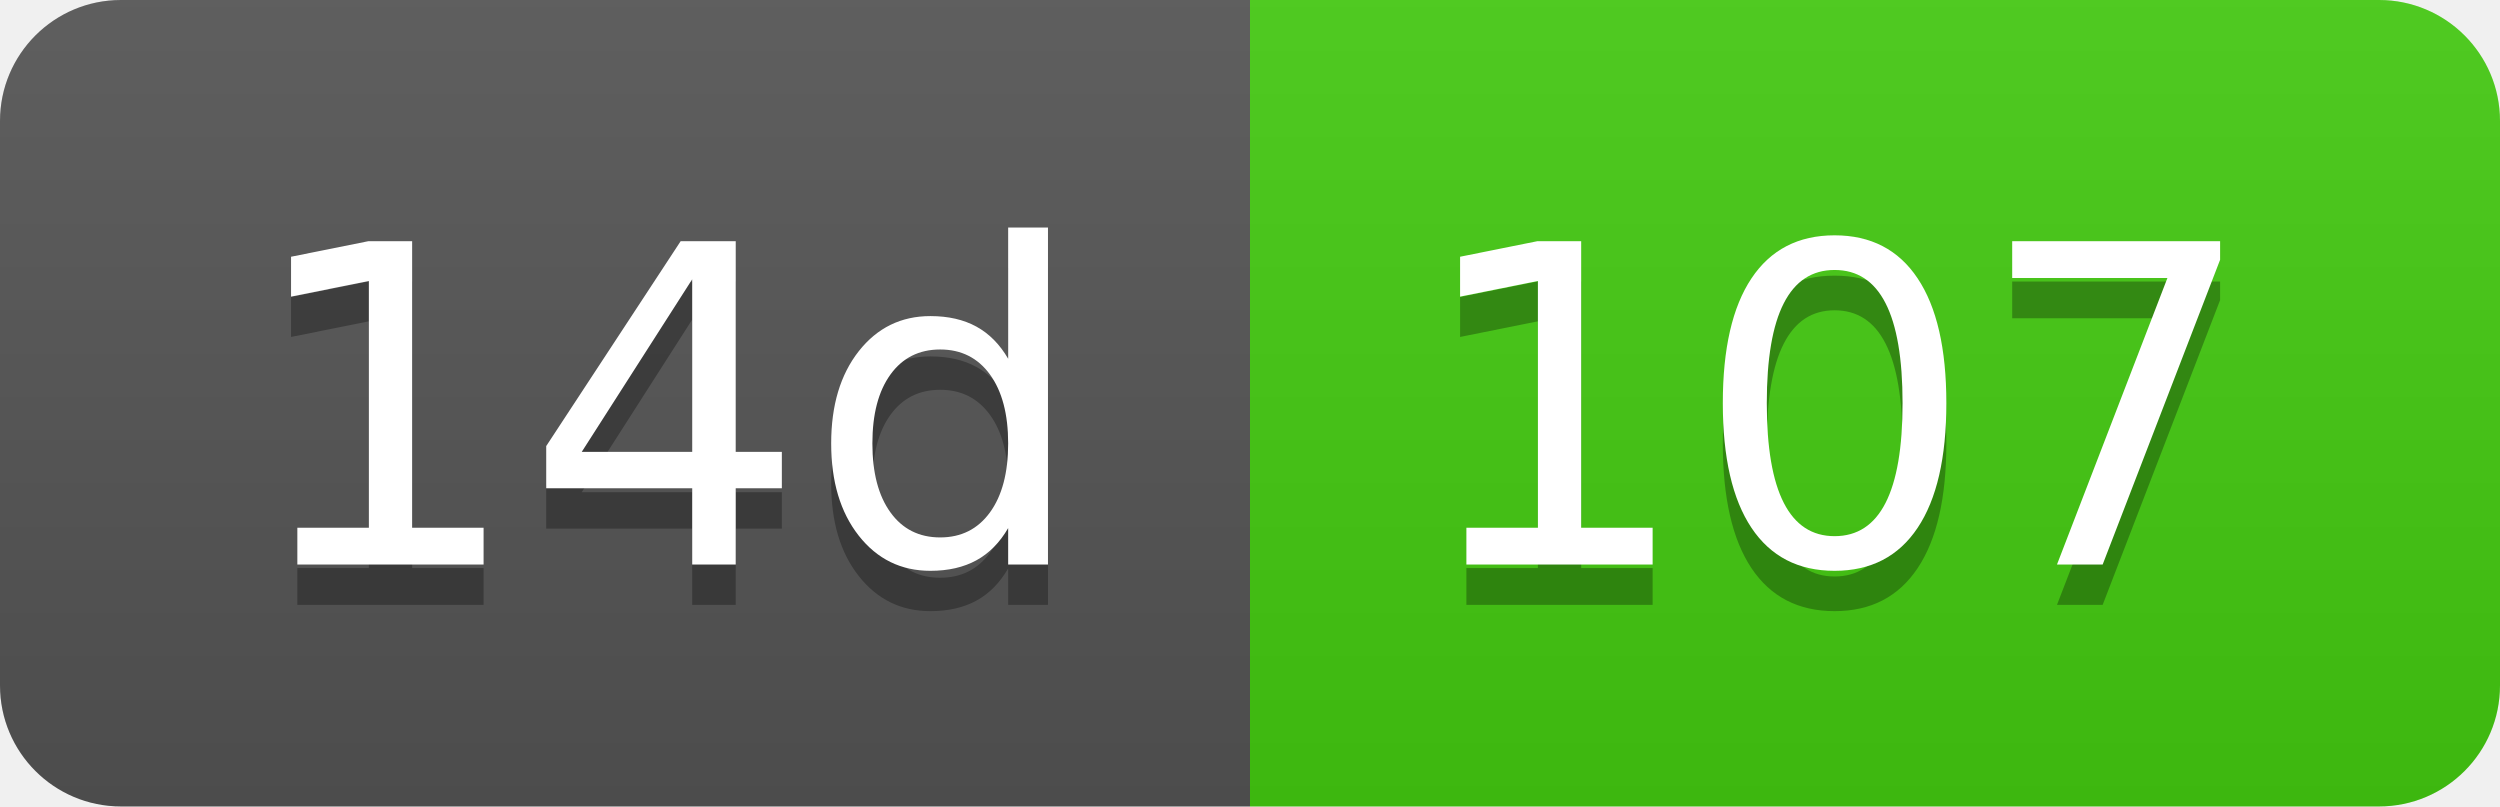
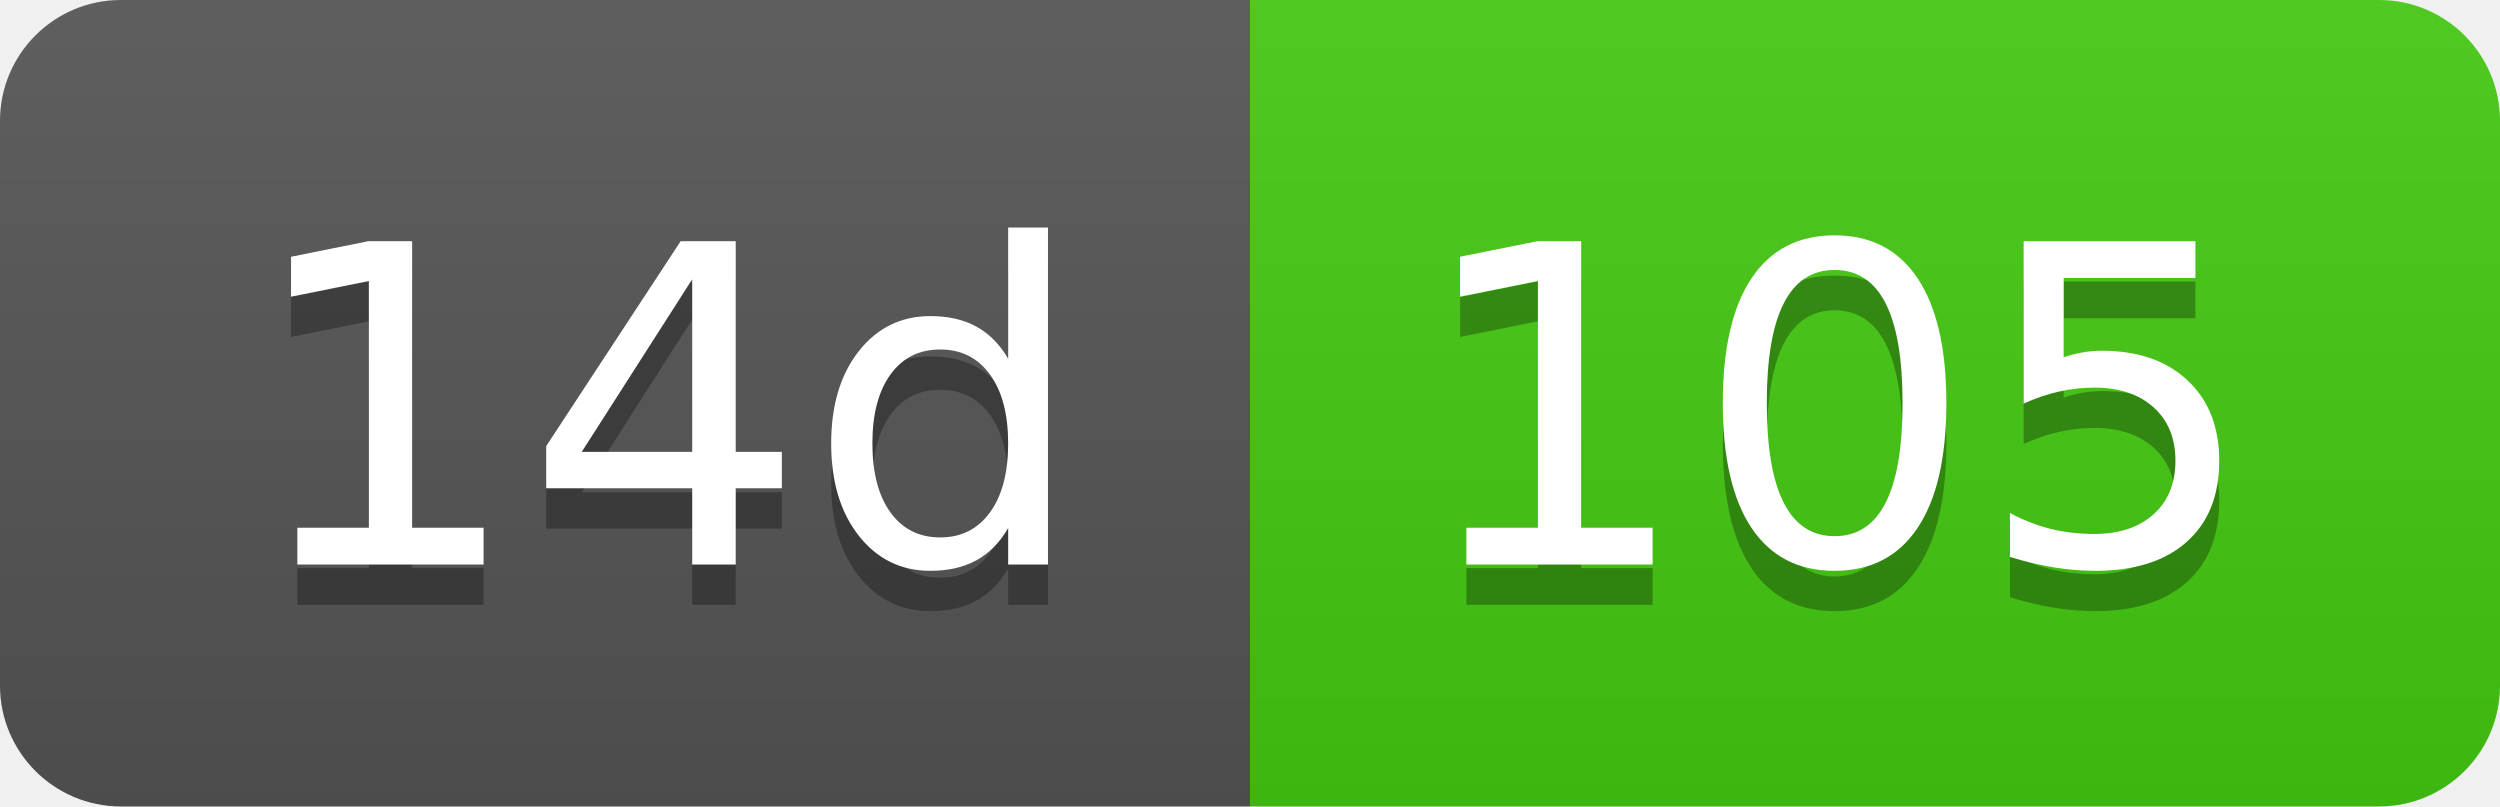
- <svg xmlns="http://www.w3.org/2000/svg" width="62" height="20" role="img" aria-label="14d: 107">
+ <svg xmlns="http://www.w3.org/2000/svg" width="62" height="20" role="img" aria-label="14d: 105">
  <linearGradient id="s" x2="0" y2="100%">
    <stop offset="0" stop-color="#bbb" stop-opacity=".1" />
    <stop offset="1" stop-opacity=".1" />
  </linearGradient>
  <clipPath id="r">
    <rect width="62" height="20" rx="3" fill="#fff" />
  </clipPath>
  <g clip-path="url(#r)">
    <rect width="31" height="20" fill="#555" />
    <rect x="31" width="31" height="20" fill="#4c1" />
    <rect width="62" height="20" fill="url(#s)" />
  </g>
  <g fill="#fff" text-anchor="middle" font-family="Verdana,Geneva,DejaVu Sans,sans-serif" text-rendering="geometricPrecision" font-size="110">
    <text aria-hidden="true" x="165" y="150" fill="#010101" fill-opacity=".3" transform="scale(.1)" textLength="210">14d</text>
    <text x="165" y="140" transform="scale(.1)" fill="#fff" textLength="210">14d</text>
-     <text aria-hidden="true" x="455" y="150" fill="#010101" fill-opacity=".3" transform="scale(.1)" textLength="210">107</text>
-     <text x="455" y="140" transform="scale(.1)" fill="#fff" textLength="210">107</text>
+     <text aria-hidden="true" x="455" y="150" fill="#010101" fill-opacity=".3" transform="scale(.1)" textLength="210">105</text>
+     <text x="455" y="140" transform="scale(.1)" fill="#fff" textLength="210">105</text>
  </g>
</svg>
